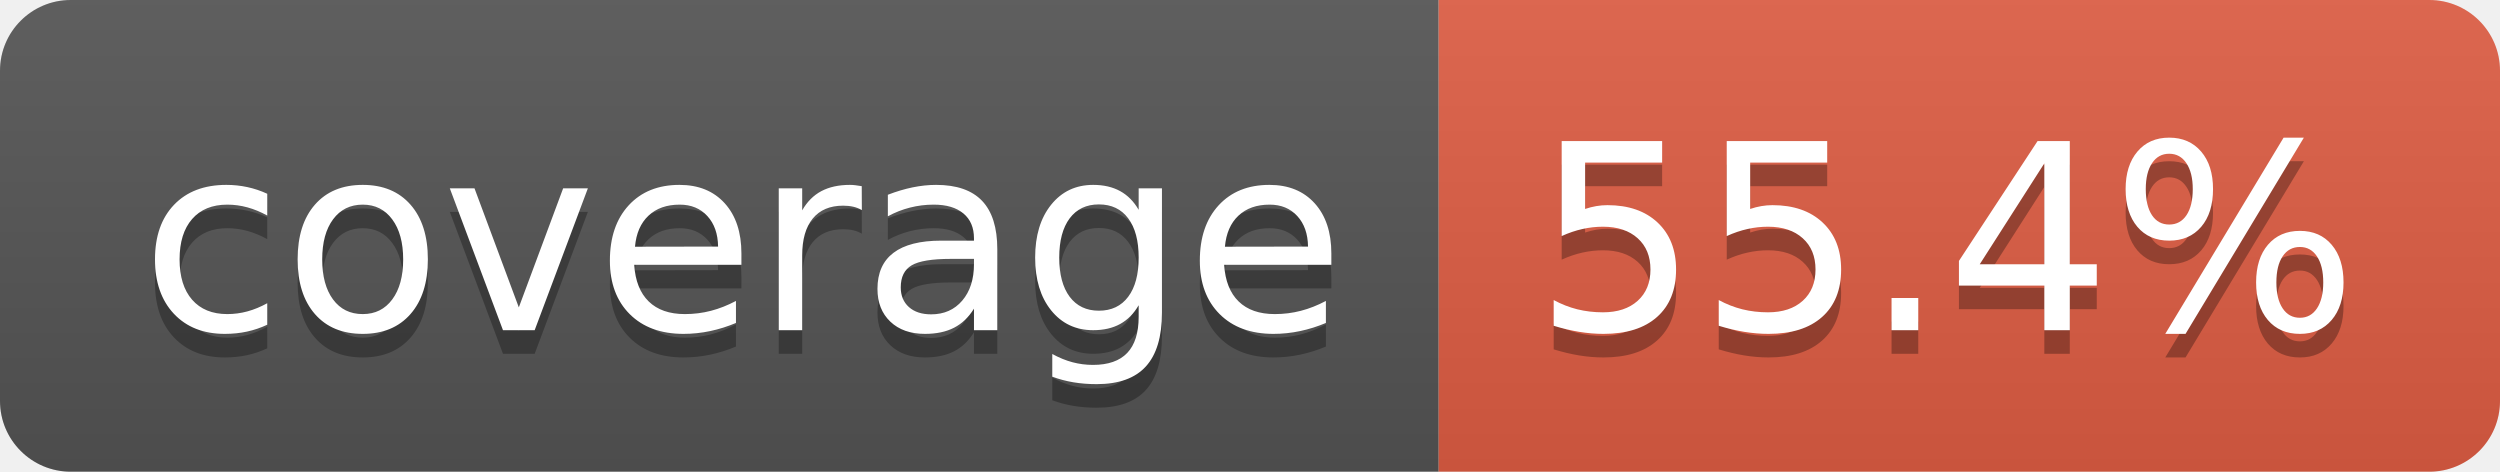
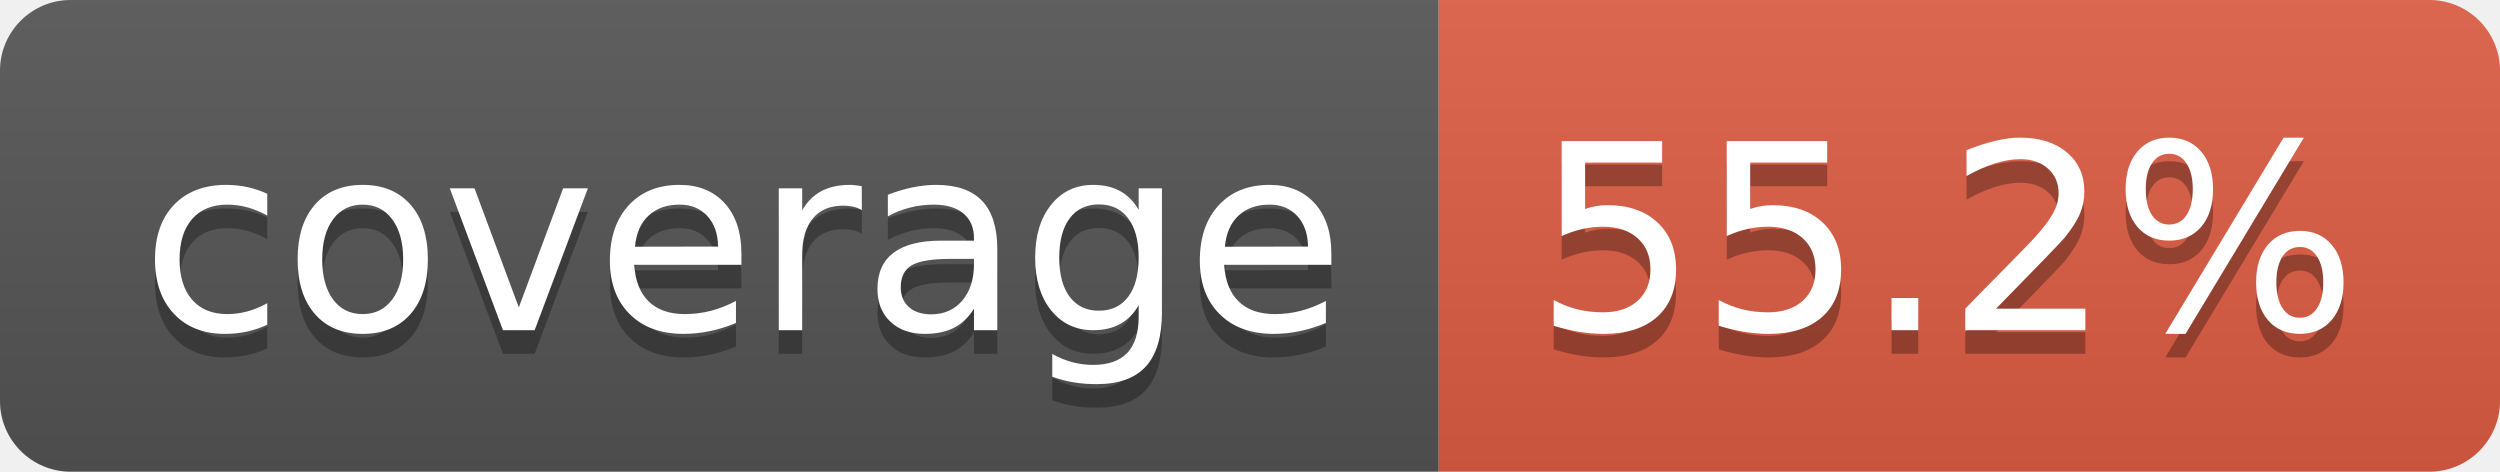
- <svg xmlns="http://www.w3.org/2000/svg" width="106" height="20" role="img" aria-label="coverage: 55.4%">
+ <svg xmlns="http://www.w3.org/2000/svg" width="106" height="20" role="img" aria-label="coverage: 55.2%">
  <linearGradient id="s" x2="0" y2="100%">
    <stop offset="0" stop-color="#bbb" stop-opacity=".1" />
    <stop offset="1" stop-opacity=".1" />
  </linearGradient>
  <clipPath id="r">
    <rect width="106" height="20" rx="3" fill="#fff" />
  </clipPath>
  <g clip-path="url(#r)">
    <rect width="61" height="20" fill="#555" />
    <rect x="61" width="45" height="20" fill="#e05d44" />
    <rect width="106" height="20" fill="url(#s)" />
  </g>
  <g fill="#fff" text-anchor="middle" font-family="Verdana,Geneva,DejaVu Sans,sans-serif" text-rendering="geometricPrecision" font-size="110">
    <text aria-hidden="true" x="315" y="150" fill="#010101" fill-opacity=".3" transform="scale(.1)" textLength="510">coverage</text>
    <text x="315" y="140" transform="scale(.1)" fill="#fff" textLength="510">coverage</text>
-     <text aria-hidden="true" x="825" y="150" fill="#010101" fill-opacity=".3" transform="scale(.1)" textLength="350">55.4%</text>
-     <text x="825" y="140" transform="scale(.1)" fill="#fff" textLength="350">55.4%</text>
+     <text aria-hidden="true" x="825" y="150" fill="#010101" fill-opacity=".3" transform="scale(.1)" textLength="350">55.2%</text>
+     <text x="825" y="140" transform="scale(.1)" fill="#fff" textLength="350">55.2%</text>
  </g>
</svg>
